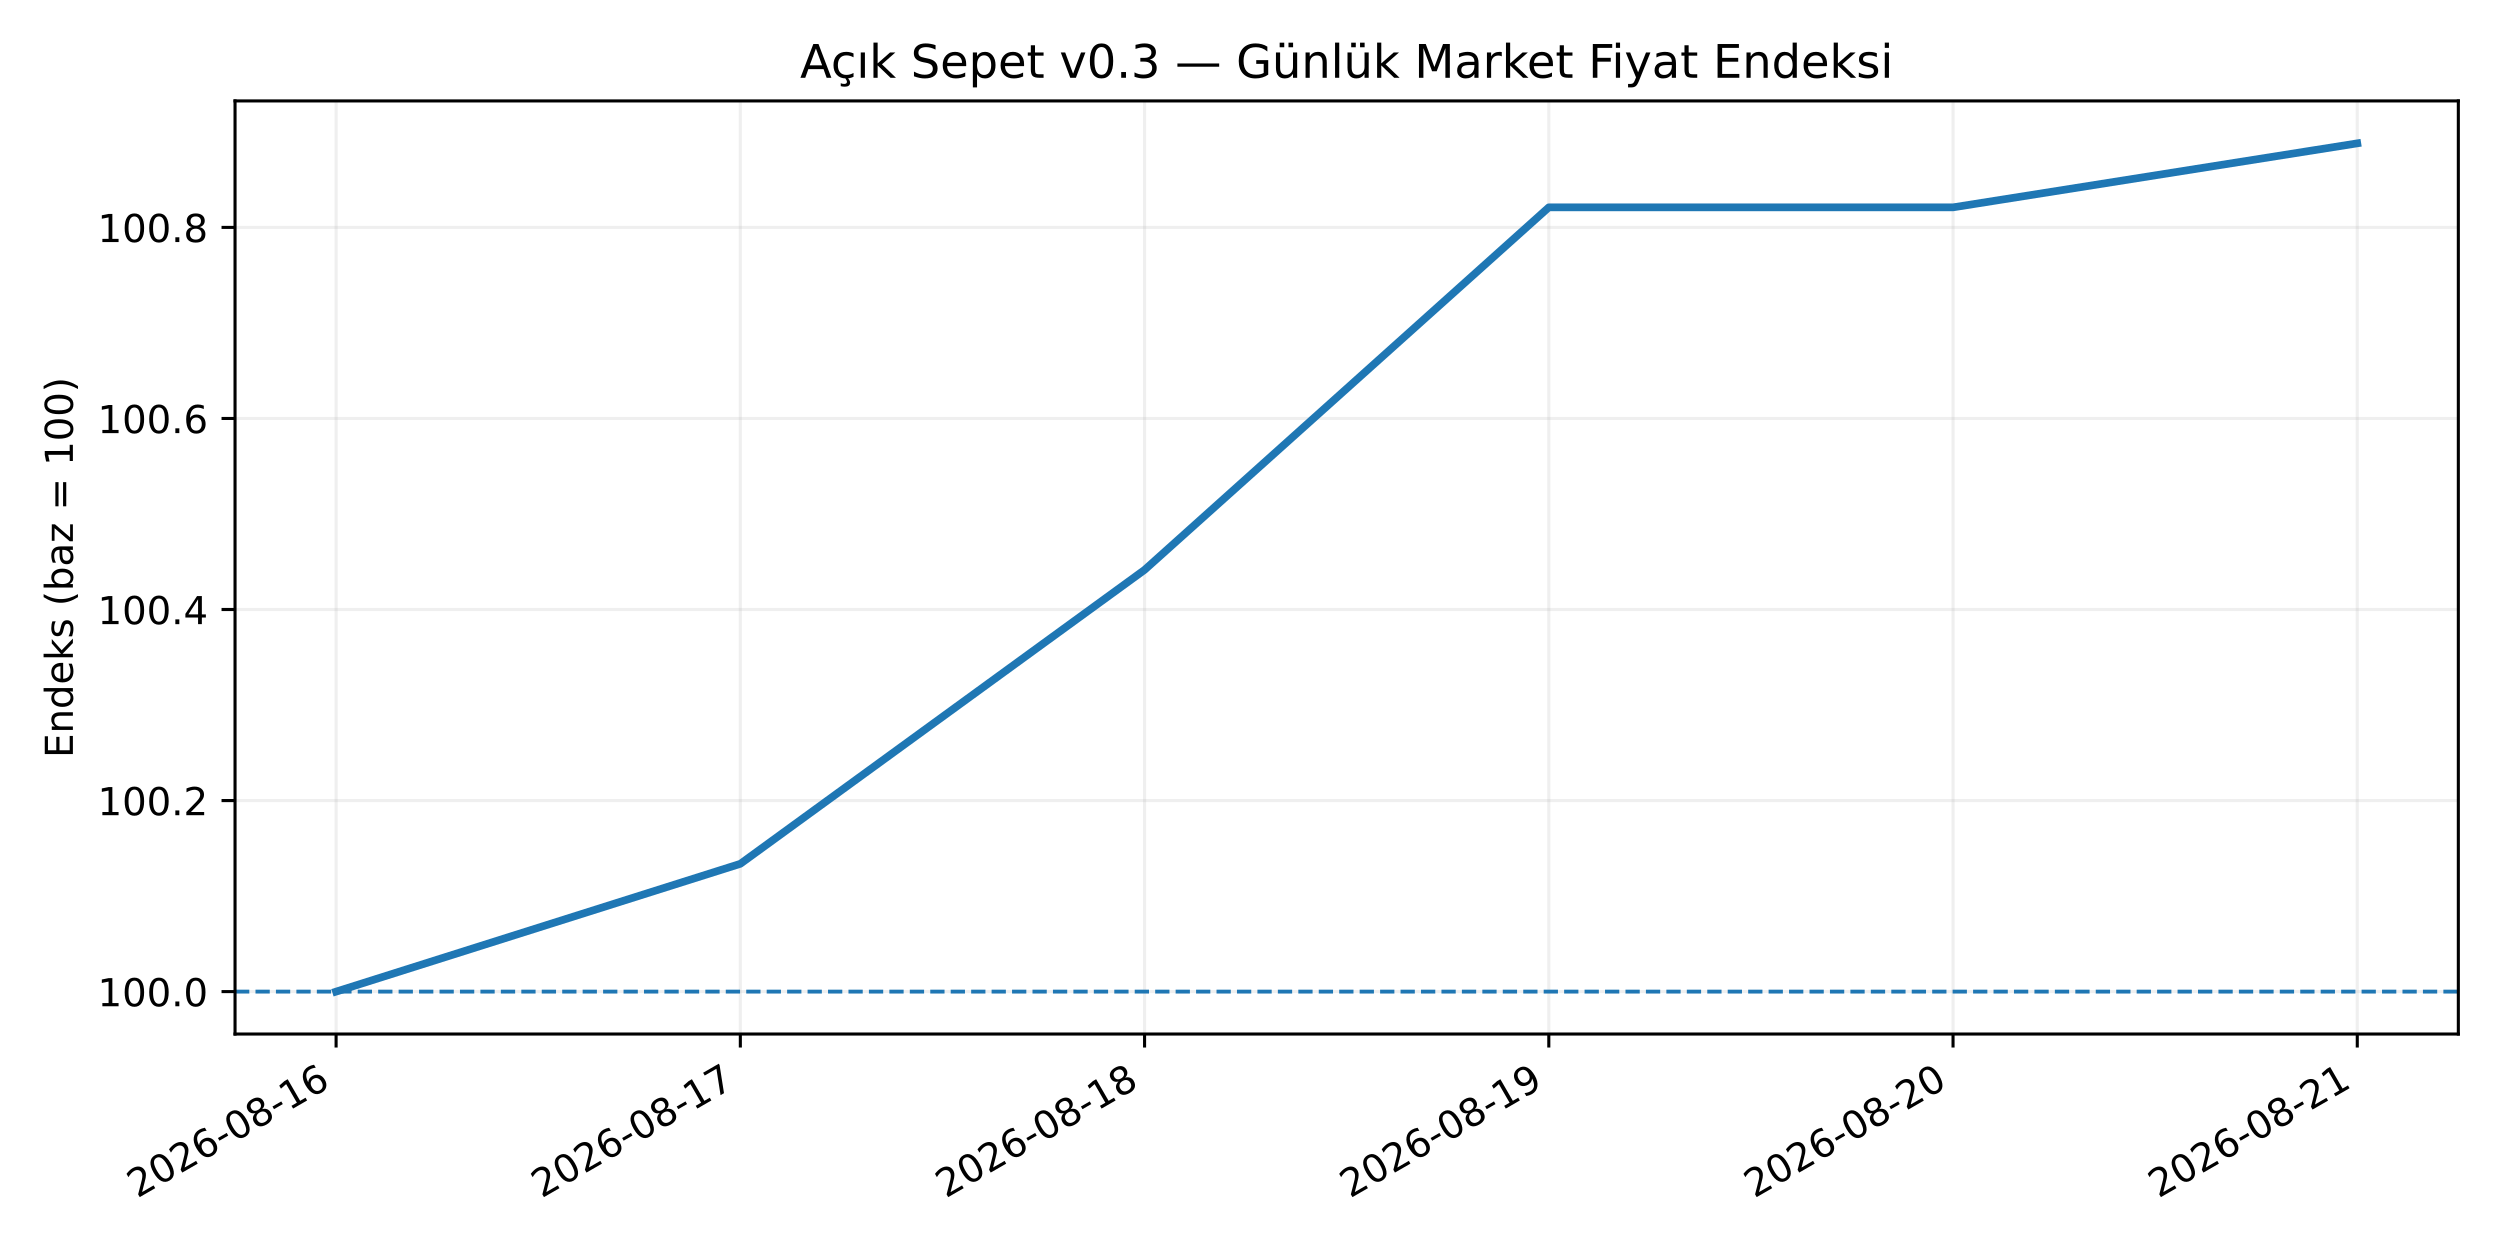
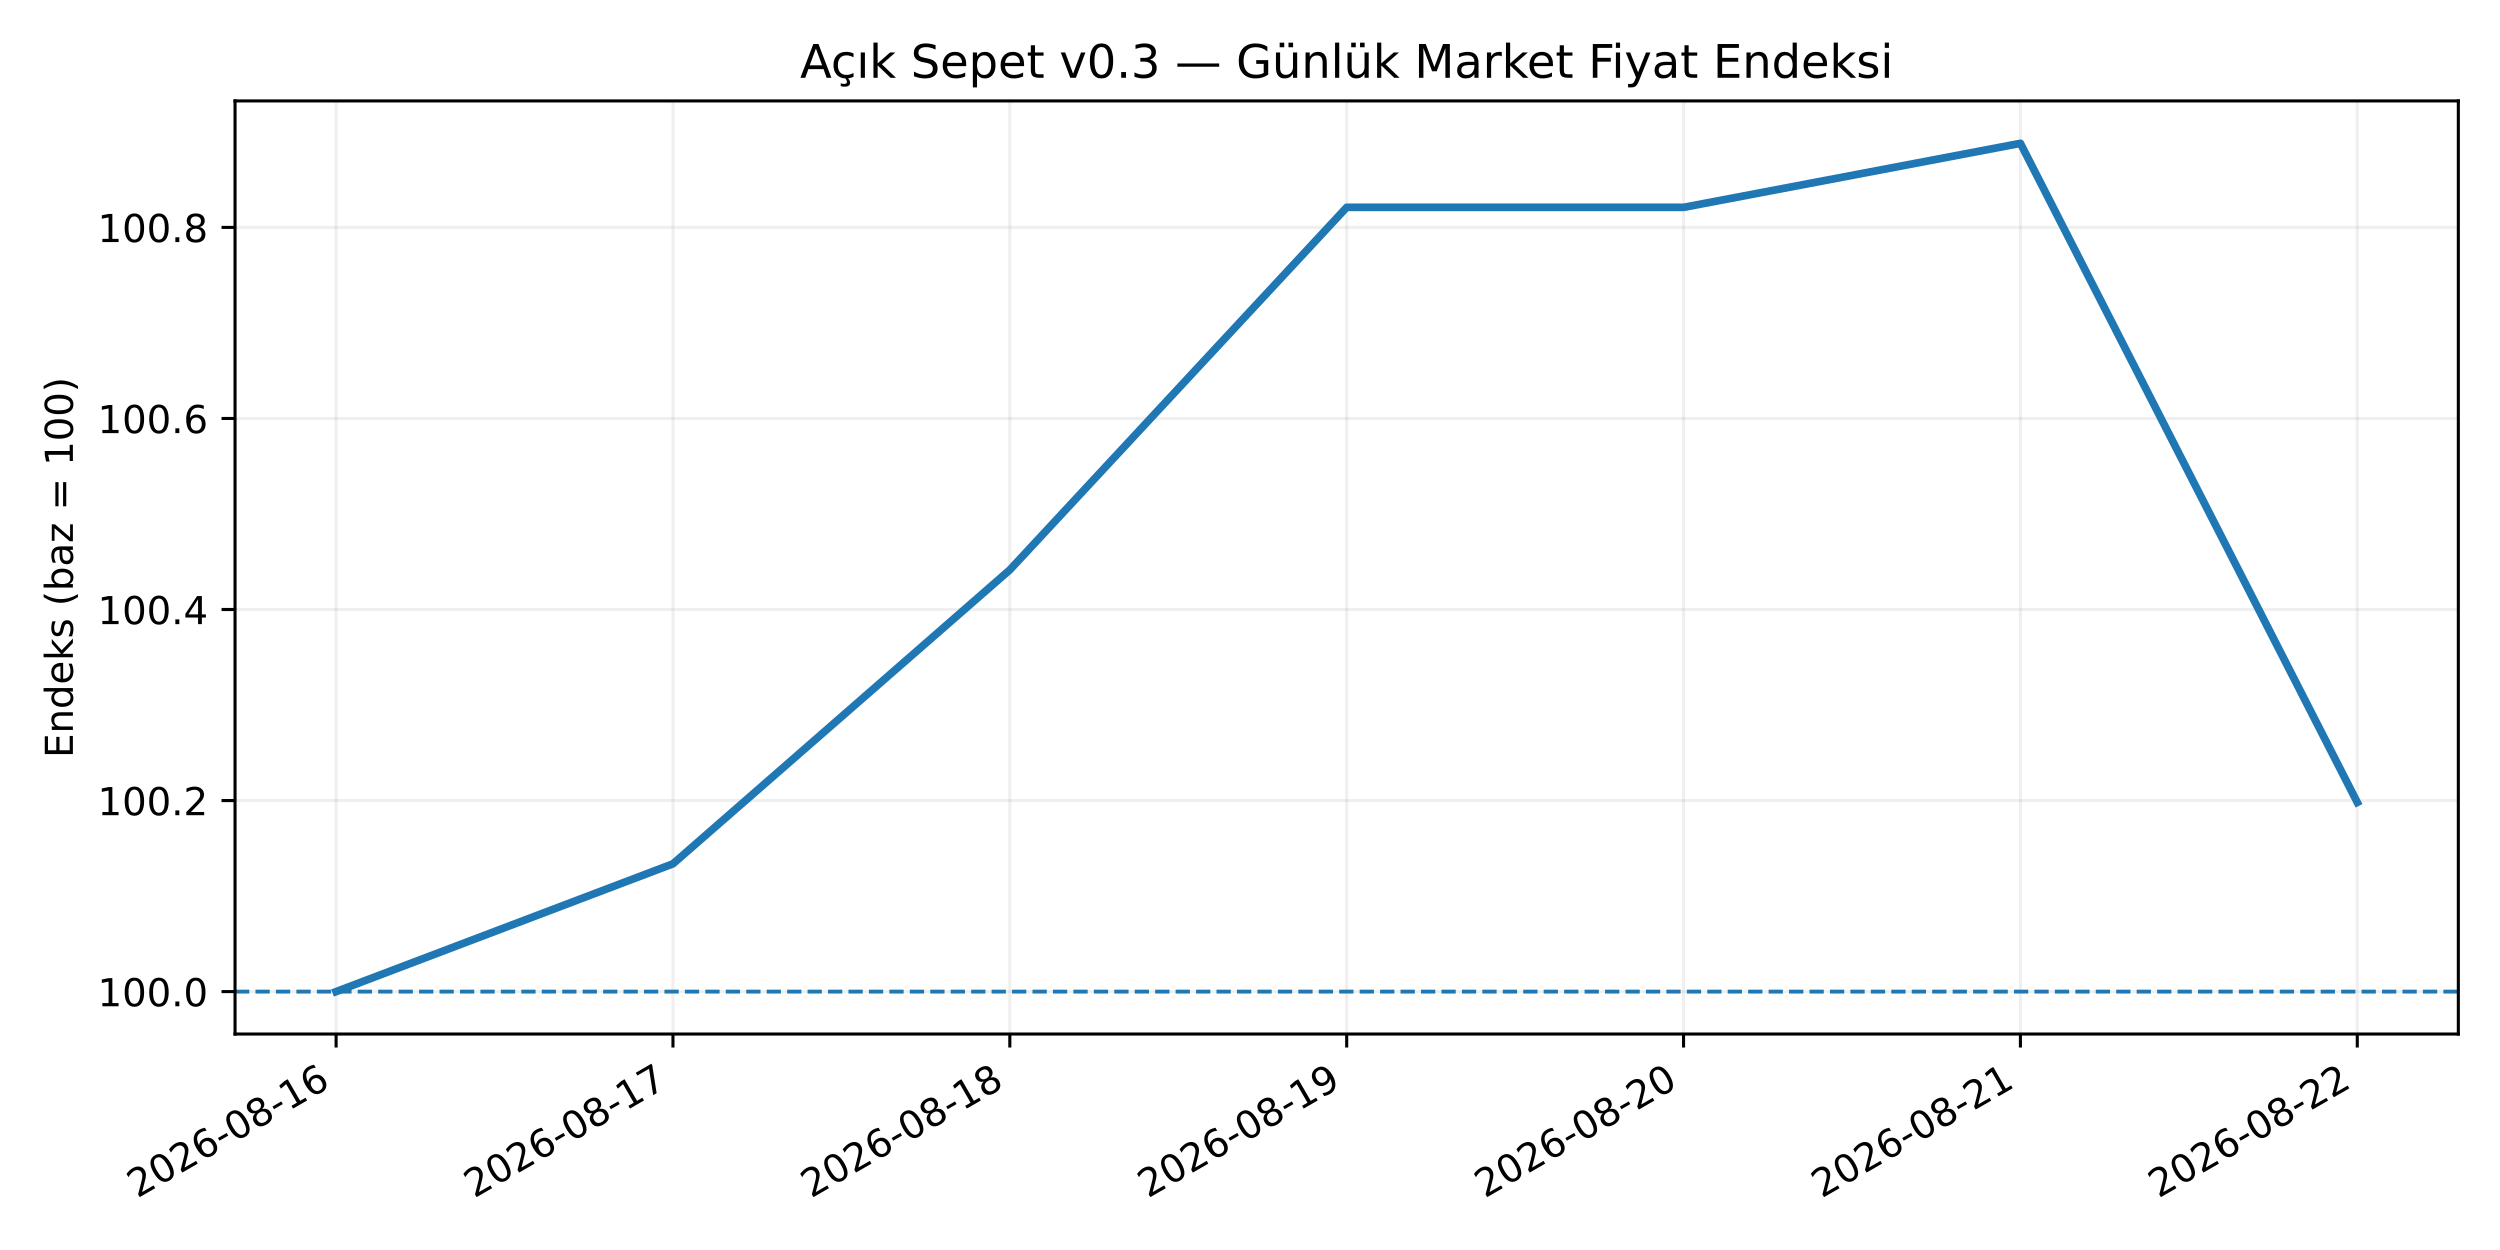
<svg xmlns="http://www.w3.org/2000/svg" xmlns:xlink="http://www.w3.org/1999/xlink" width="648pt" height="324pt" viewBox="0 0 648 324" version="1.1">
  <defs>
    <style type="text/css">*{stroke-linejoin: round; stroke-linecap: butt}</style>
  </defs>
  <g id="figure_1">
    <g id="patch_1">
      <path d="M 0 324  L 648 324  L 648 0  L 0 0  z " style="fill: #ffffff" />
    </g>
    <g id="axes_1">
      <g id="patch_2">
        <path d="M 60.922 268.02  L 637.2 268.02  L 637.2 26.16  L 60.922 26.16  z " style="fill: #ffffff" />
      </g>
      <g id="matplotlib.axis_1">
        <g id="xtick_1">
          <g id="line2d_1">
-             <path d="M 87.117 268.02  L 87.117 26.16  " clip-path="url(#pf3f2238028)" style="fill: none; stroke: #b0b0b0; stroke-opacity: 0.2; stroke-width: 0.8; stroke-linecap: square" />
+             <path d="M 87.117 268.02  L 87.117 26.16  " clip-path="url(#p27041c986e)" style="fill: none; stroke: #b0b0b0; stroke-opacity: 0.2; stroke-width: 0.8; stroke-linecap: square" />
          </g>
          <g id="line2d_2">
            <defs>
-               <path id="m3be835bfdc" d="M 0 0  L 0 3.5  " style="stroke: #000000; stroke-width: 0.8" />
+               <path id="mf2f9d50c6a" d="M 0 0  L 0 3.5  " style="stroke: #000000; stroke-width: 0.8" />
            </defs>
            <g>
-               <use xlink:href="#m3be835bfdc" x="87.117" y="268.02" style="stroke: #000000; stroke-width: 0.8" />
+               <use xlink:href="#mf2f9d50c6a" x="87.117" y="268.02" style="stroke: #000000; stroke-width: 0.8" />
            </g>
          </g>
          <g id="text_1">
            <g transform="translate(35.586 310.6573) rotate(-30) scale(0.1 -0.1)">
              <defs>
                <path id="DejaVuSans-15" d="M 1228 531  L 3431 531  L 3431 0  L 469 0  L 469 531  Q 828 903 1448 1529  Q 2069 2156 2228 2338  Q 2531 2678 2651 2914  Q 2772 3150 2772 3378  Q 2772 3750 2511 3984  Q 2250 4219 1831 4219  Q 1534 4219 1204 4116  Q 875 4013 500 3803  L 500 4441  Q 881 4594 1212 4672  Q 1544 4750 1819 4750  Q 2544 4750 2975 4387  Q 3406 4025 3406 3419  Q 3406 3131 3298 2873  Q 3191 2616 2906 2266  Q 2828 2175 2409 1742  Q 1991 1309 1228 531  z " transform="scale(0.015625)" />
                <path id="DejaVuSans-13" d="M 2034 4250  Q 1547 4250 1301 3770  Q 1056 3291 1056 2328  Q 1056 1369 1301 889  Q 1547 409 2034 409  Q 2525 409 2770 889  Q 3016 1369 3016 2328  Q 3016 3291 2770 3770  Q 2525 4250 2034 4250  z M 2034 4750  Q 2819 4750 3233 4129  Q 3647 3509 3647 2328  Q 3647 1150 3233 529  Q 2819 -91 2034 -91  Q 1250 -91 836 529  Q 422 1150 422 2328  Q 422 3509 836 4129  Q 1250 4750 2034 4750  z " transform="scale(0.015625)" />
                <path id="DejaVuSans-19" d="M 2113 2584  Q 1688 2584 1439 2293  Q 1191 2003 1191 1497  Q 1191 994 1439 701  Q 1688 409 2113 409  Q 2538 409 2786 701  Q 3034 994 3034 1497  Q 3034 2003 2786 2293  Q 2538 2584 2113 2584  z M 3366 4563  L 3366 3988  Q 3128 4100 2886 4159  Q 2644 4219 2406 4219  Q 1781 4219 1451 3797  Q 1122 3375 1075 2522  Q 1259 2794 1537 2939  Q 1816 3084 2150 3084  Q 2853 3084 3261 2657  Q 3669 2231 3669 1497  Q 3669 778 3244 343  Q 2819 -91 2113 -91  Q 1303 -91 875 529  Q 447 1150 447 2328  Q 447 3434 972 4092  Q 1497 4750 2381 4750  Q 2619 4750 2861 4703  Q 3103 4656 3366 4563  z " transform="scale(0.015625)" />
                <path id="DejaVuSans-10" d="M 313 2009  L 1997 2009  L 1997 1497  L 313 1497  L 313 2009  z " transform="scale(0.015625)" />
                <path id="DejaVuSans-1b" d="M 2034 2216  Q 1584 2216 1326 1975  Q 1069 1734 1069 1313  Q 1069 891 1326 650  Q 1584 409 2034 409  Q 2484 409 2743 651  Q 3003 894 3003 1313  Q 3003 1734 2745 1975  Q 2488 2216 2034 2216  z M 1403 2484  Q 997 2584 770 2862  Q 544 3141 544 3541  Q 544 4100 942 4425  Q 1341 4750 2034 4750  Q 2731 4750 3128 4425  Q 3525 4100 3525 3541  Q 3525 3141 3298 2862  Q 3072 2584 2669 2484  Q 3125 2378 3379 2068  Q 3634 1759 3634 1313  Q 3634 634 3220 271  Q 2806 -91 2034 -91  Q 1263 -91 848 271  Q 434 634 434 1313  Q 434 1759 690 2068  Q 947 2378 1403 2484  z M 1172 3481  Q 1172 3119 1398 2916  Q 1625 2713 2034 2713  Q 2441 2713 2670 2916  Q 2900 3119 2900 3481  Q 2900 3844 2670 4047  Q 2441 4250 2034 4250  Q 1625 4250 1398 4047  Q 1172 3844 1172 3481  z " transform="scale(0.015625)" />
                <path id="DejaVuSans-14" d="M 794 531  L 1825 531  L 1825 4091  L 703 3866  L 703 4441  L 1819 4666  L 2450 4666  L 2450 531  L 3481 531  L 3481 0  L 794 0  L 794 531  z " transform="scale(0.015625)" />
              </defs>
              <use xlink:href="#DejaVuSans-15" />
              <use xlink:href="#DejaVuSans-13" transform="translate(63.625 0)" />
              <use xlink:href="#DejaVuSans-15" transform="translate(127.25 0)" />
              <use xlink:href="#DejaVuSans-19" transform="translate(190.875 0)" />
              <use xlink:href="#DejaVuSans-10" transform="translate(254.5 0)" />
              <use xlink:href="#DejaVuSans-13" transform="translate(290.5781 0)" />
              <use xlink:href="#DejaVuSans-1b" transform="translate(354.2031 0)" />
              <use xlink:href="#DejaVuSans-10" transform="translate(417.8281 0)" />
              <use xlink:href="#DejaVuSans-14" transform="translate(453.9062 0)" />
              <use xlink:href="#DejaVuSans-19" transform="translate(517.5312 0)" />
            </g>
          </g>
        </g>
        <g id="xtick_2">
          <g id="line2d_3">
-             <path d="M 191.895 268.02  L 191.895 26.16  " clip-path="url(#pf3f2238028)" style="fill: none; stroke: #b0b0b0; stroke-opacity: 0.2; stroke-width: 0.8; stroke-linecap: square" />
+             <path d="M 174.432 268.02  L 174.432 26.16  " clip-path="url(#p27041c986e)" style="fill: none; stroke: #b0b0b0; stroke-opacity: 0.2; stroke-width: 0.8; stroke-linecap: square" />
          </g>
          <g id="line2d_4">
            <g>
-               <use xlink:href="#m3be835bfdc" x="191.895" y="268.02" style="stroke: #000000; stroke-width: 0.8" />
+               <use xlink:href="#mf2f9d50c6a" x="174.432" y="268.02" style="stroke: #000000; stroke-width: 0.8" />
            </g>
          </g>
          <g id="text_2">
-             <g transform="translate(140.3638 310.6573) rotate(-30) scale(0.1 -0.1)">
+             <g transform="translate(122.9008 310.6573) rotate(-30) scale(0.1 -0.1)">
              <defs>
                <path id="DejaVuSans-1a" d="M 525 4666  L 3525 4666  L 3525 4397  L 1831 0  L 1172 0  L 2766 4134  L 525 4134  L 525 4666  z " transform="scale(0.015625)" />
              </defs>
              <use xlink:href="#DejaVuSans-15" />
              <use xlink:href="#DejaVuSans-13" transform="translate(63.625 0)" />
              <use xlink:href="#DejaVuSans-15" transform="translate(127.25 0)" />
              <use xlink:href="#DejaVuSans-19" transform="translate(190.875 0)" />
              <use xlink:href="#DejaVuSans-10" transform="translate(254.5 0)" />
              <use xlink:href="#DejaVuSans-13" transform="translate(290.5781 0)" />
              <use xlink:href="#DejaVuSans-1b" transform="translate(354.2031 0)" />
              <use xlink:href="#DejaVuSans-10" transform="translate(417.8281 0)" />
              <use xlink:href="#DejaVuSans-14" transform="translate(453.9062 0)" />
              <use xlink:href="#DejaVuSans-1a" transform="translate(517.5312 0)" />
            </g>
          </g>
        </g>
        <g id="xtick_3">
          <g id="line2d_5">
-             <path d="M 296.672 268.02  L 296.672 26.16  " clip-path="url(#pf3f2238028)" style="fill: none; stroke: #b0b0b0; stroke-opacity: 0.2; stroke-width: 0.8; stroke-linecap: square" />
+             <path d="M 261.746 268.02  L 261.746 26.16  " clip-path="url(#p27041c986e)" style="fill: none; stroke: #b0b0b0; stroke-opacity: 0.2; stroke-width: 0.8; stroke-linecap: square" />
          </g>
          <g id="line2d_6">
            <g>
-               <use xlink:href="#m3be835bfdc" x="296.672" y="268.02" style="stroke: #000000; stroke-width: 0.8" />
+               <use xlink:href="#mf2f9d50c6a" x="261.746" y="268.02" style="stroke: #000000; stroke-width: 0.8" />
            </g>
          </g>
          <g id="text_3">
-             <g transform="translate(245.1415 310.6573) rotate(-30) scale(0.1 -0.1)">
+             <g transform="translate(210.2156 310.6573) rotate(-30) scale(0.1 -0.1)">
              <use xlink:href="#DejaVuSans-15" />
              <use xlink:href="#DejaVuSans-13" transform="translate(63.625 0)" />
              <use xlink:href="#DejaVuSans-15" transform="translate(127.25 0)" />
              <use xlink:href="#DejaVuSans-19" transform="translate(190.875 0)" />
              <use xlink:href="#DejaVuSans-10" transform="translate(254.5 0)" />
              <use xlink:href="#DejaVuSans-13" transform="translate(290.5781 0)" />
              <use xlink:href="#DejaVuSans-1b" transform="translate(354.2031 0)" />
              <use xlink:href="#DejaVuSans-10" transform="translate(417.8281 0)" />
              <use xlink:href="#DejaVuSans-14" transform="translate(453.9062 0)" />
              <use xlink:href="#DejaVuSans-1b" transform="translate(517.5312 0)" />
            </g>
          </g>
        </g>
        <g id="xtick_4">
          <g id="line2d_7">
-             <path d="M 401.45 268.02  L 401.45 26.16  " clip-path="url(#pf3f2238028)" style="fill: none; stroke: #b0b0b0; stroke-opacity: 0.2; stroke-width: 0.8; stroke-linecap: square" />
+             <path d="M 349.061 268.02  L 349.061 26.16  " clip-path="url(#p27041c986e)" style="fill: none; stroke: #b0b0b0; stroke-opacity: 0.2; stroke-width: 0.8; stroke-linecap: square" />
          </g>
          <g id="line2d_8">
            <g>
-               <use xlink:href="#m3be835bfdc" x="401.45" y="268.02" style="stroke: #000000; stroke-width: 0.8" />
+               <use xlink:href="#mf2f9d50c6a" x="349.061" y="268.02" style="stroke: #000000; stroke-width: 0.8" />
            </g>
          </g>
          <g id="text_4">
-             <g transform="translate(349.9193 310.6573) rotate(-30) scale(0.1 -0.1)">
+             <g transform="translate(297.5304 310.6573) rotate(-30) scale(0.1 -0.1)">
              <defs>
                <path id="DejaVuSans-1c" d="M 703 97  L 703 672  Q 941 559 1184 500  Q 1428 441 1663 441  Q 2288 441 2617 861  Q 2947 1281 2994 2138  Q 2813 1869 2534 1725  Q 2256 1581 1919 1581  Q 1219 1581 811 2004  Q 403 2428 403 3163  Q 403 3881 828 4315  Q 1253 4750 1959 4750  Q 2769 4750 3195 4129  Q 3622 3509 3622 2328  Q 3622 1225 3098 567  Q 2575 -91 1691 -91  Q 1453 -91 1209 -44  Q 966 3 703 97  z M 1959 2075  Q 2384 2075 2632 2365  Q 2881 2656 2881 3163  Q 2881 3666 2632 3958  Q 2384 4250 1959 4250  Q 1534 4250 1286 3958  Q 1038 3666 1038 3163  Q 1038 2656 1286 2365  Q 1534 2075 1959 2075  z " transform="scale(0.015625)" />
              </defs>
              <use xlink:href="#DejaVuSans-15" />
              <use xlink:href="#DejaVuSans-13" transform="translate(63.625 0)" />
              <use xlink:href="#DejaVuSans-15" transform="translate(127.25 0)" />
              <use xlink:href="#DejaVuSans-19" transform="translate(190.875 0)" />
              <use xlink:href="#DejaVuSans-10" transform="translate(254.5 0)" />
              <use xlink:href="#DejaVuSans-13" transform="translate(290.5781 0)" />
              <use xlink:href="#DejaVuSans-1b" transform="translate(354.2031 0)" />
              <use xlink:href="#DejaVuSans-10" transform="translate(417.8281 0)" />
              <use xlink:href="#DejaVuSans-14" transform="translate(453.9062 0)" />
              <use xlink:href="#DejaVuSans-1c" transform="translate(517.5312 0)" />
            </g>
          </g>
        </g>
        <g id="xtick_5">
          <g id="line2d_9">
-             <path d="M 506.228 268.02  L 506.228 26.16  " clip-path="url(#pf3f2238028)" style="fill: none; stroke: #b0b0b0; stroke-opacity: 0.2; stroke-width: 0.8; stroke-linecap: square" />
+             <path d="M 436.376 268.02  L 436.376 26.16  " clip-path="url(#p27041c986e)" style="fill: none; stroke: #b0b0b0; stroke-opacity: 0.2; stroke-width: 0.8; stroke-linecap: square" />
          </g>
          <g id="line2d_10">
            <g>
-               <use xlink:href="#m3be835bfdc" x="506.228" y="268.02" style="stroke: #000000; stroke-width: 0.8" />
+               <use xlink:href="#mf2f9d50c6a" x="436.376" y="268.02" style="stroke: #000000; stroke-width: 0.8" />
            </g>
          </g>
          <g id="text_5">
-             <g transform="translate(454.697 310.6573) rotate(-30) scale(0.1 -0.1)">
+             <g transform="translate(384.8452 310.6573) rotate(-30) scale(0.1 -0.1)">
              <use xlink:href="#DejaVuSans-15" />
              <use xlink:href="#DejaVuSans-13" transform="translate(63.625 0)" />
              <use xlink:href="#DejaVuSans-15" transform="translate(127.25 0)" />
              <use xlink:href="#DejaVuSans-19" transform="translate(190.875 0)" />
              <use xlink:href="#DejaVuSans-10" transform="translate(254.5 0)" />
              <use xlink:href="#DejaVuSans-13" transform="translate(290.5781 0)" />
              <use xlink:href="#DejaVuSans-1b" transform="translate(354.2031 0)" />
              <use xlink:href="#DejaVuSans-10" transform="translate(417.8281 0)" />
              <use xlink:href="#DejaVuSans-15" transform="translate(453.9062 0)" />
              <use xlink:href="#DejaVuSans-13" transform="translate(517.5312 0)" />
            </g>
          </g>
        </g>
        <g id="xtick_6">
          <g id="line2d_11">
-             <path d="M 611.006 268.02  L 611.006 26.16  " clip-path="url(#pf3f2238028)" style="fill: none; stroke: #b0b0b0; stroke-opacity: 0.2; stroke-width: 0.8; stroke-linecap: square" />
+             <path d="M 523.691 268.02  L 523.691 26.16  " clip-path="url(#p27041c986e)" style="fill: none; stroke: #b0b0b0; stroke-opacity: 0.2; stroke-width: 0.8; stroke-linecap: square" />
          </g>
          <g id="line2d_12">
            <g>
-               <use xlink:href="#m3be835bfdc" x="611.006" y="268.02" style="stroke: #000000; stroke-width: 0.8" />
+               <use xlink:href="#mf2f9d50c6a" x="523.691" y="268.02" style="stroke: #000000; stroke-width: 0.8" />
            </g>
          </g>
          <g id="text_6">
-             <g transform="translate(559.4748 310.6573) rotate(-30) scale(0.1 -0.1)">
+             <g transform="translate(472.16 310.6573) rotate(-30) scale(0.1 -0.1)">
              <use xlink:href="#DejaVuSans-15" />
              <use xlink:href="#DejaVuSans-13" transform="translate(63.625 0)" />
              <use xlink:href="#DejaVuSans-15" transform="translate(127.25 0)" />
              <use xlink:href="#DejaVuSans-19" transform="translate(190.875 0)" />
              <use xlink:href="#DejaVuSans-10" transform="translate(254.5 0)" />
              <use xlink:href="#DejaVuSans-13" transform="translate(290.5781 0)" />
              <use xlink:href="#DejaVuSans-1b" transform="translate(354.2031 0)" />
              <use xlink:href="#DejaVuSans-10" transform="translate(417.8281 0)" />
              <use xlink:href="#DejaVuSans-15" transform="translate(453.9062 0)" />
              <use xlink:href="#DejaVuSans-14" transform="translate(517.5312 0)" />
            </g>
          </g>
        </g>
+         <g id="xtick_7">
+           <g id="line2d_13">
+             <path d="M 611.006 268.02  L 611.006 26.16  " clip-path="url(#p27041c986e)" style="fill: none; stroke: #b0b0b0; stroke-opacity: 0.2; stroke-width: 0.8; stroke-linecap: square" />
+           </g>
+           <g id="line2d_14">
+             <g>
+               <use xlink:href="#mf2f9d50c6a" x="611.006" y="268.02" style="stroke: #000000; stroke-width: 0.8" />
+             </g>
+           </g>
+           <g id="text_7">
+             <g transform="translate(559.4748 310.6573) rotate(-30) scale(0.1 -0.1)">
+               <use xlink:href="#DejaVuSans-15" />
+               <use xlink:href="#DejaVuSans-13" transform="translate(63.625 0)" />
+               <use xlink:href="#DejaVuSans-15" transform="translate(127.25 0)" />
+               <use xlink:href="#DejaVuSans-19" transform="translate(190.875 0)" />
+               <use xlink:href="#DejaVuSans-10" transform="translate(254.5 0)" />
+               <use xlink:href="#DejaVuSans-13" transform="translate(290.5781 0)" />
+               <use xlink:href="#DejaVuSans-1b" transform="translate(354.2031 0)" />
+               <use xlink:href="#DejaVuSans-10" transform="translate(417.8281 0)" />
+               <use xlink:href="#DejaVuSans-15" transform="translate(453.9062 0)" />
+               <use xlink:href="#DejaVuSans-15" transform="translate(517.5312 0)" />
+             </g>
+           </g>
+         </g>
      </g>
      <g id="matplotlib.axis_2">
        <g id="ytick_1">
-           <g id="line2d_13">
-             <path d="M 60.922 257.026  L 637.2 257.026  " clip-path="url(#pf3f2238028)" style="fill: none; stroke: #b0b0b0; stroke-opacity: 0.2; stroke-width: 0.8; stroke-linecap: square" />
-           </g>
-           <g id="line2d_14">
+           <g id="line2d_15">
+             <path d="M 60.922 257.026  L 637.2 257.026  " clip-path="url(#p27041c986e)" style="fill: none; stroke: #b0b0b0; stroke-opacity: 0.2; stroke-width: 0.8; stroke-linecap: square" />
+           </g>
+           <g id="line2d_16">
            <defs>
-               <path id="maec167bd7a" d="M 0 0  L -3.5 0  " style="stroke: #000000; stroke-width: 0.8" />
+               <path id="m101a3e40fe" d="M 0 0  L -3.5 0  " style="stroke: #000000; stroke-width: 0.8" />
            </defs>
            <g>
-               <use xlink:href="#maec167bd7a" x="60.922" y="257.026" style="stroke: #000000; stroke-width: 0.8" />
-             </g>
-           </g>
-           <g id="text_7">
+               <use xlink:href="#m101a3e40fe" x="60.922" y="257.026" style="stroke: #000000; stroke-width: 0.8" />
+             </g>
+           </g>
+           <g id="text_8">
            <g transform="translate(25.29422 260.8249) scale(0.1 -0.1)">
              <defs>
                <path id="DejaVuSans-11" d="M 684 794  L 1344 794  L 1344 0  L 684 0  L 684 794  z " transform="scale(0.015625)" />
              </defs>
              <use xlink:href="#DejaVuSans-14" />
              <use xlink:href="#DejaVuSans-13" transform="translate(63.625 0)" />
              <use xlink:href="#DejaVuSans-13" transform="translate(127.25 0)" />
              <use xlink:href="#DejaVuSans-11" transform="translate(190.875 0)" />
              <use xlink:href="#DejaVuSans-13" transform="translate(222.6562 0)" />
            </g>
          </g>
        </g>
        <g id="ytick_2">
-           <g id="line2d_15">
-             <path d="M 60.922 207.505  L 637.2 207.505  " clip-path="url(#pf3f2238028)" style="fill: none; stroke: #b0b0b0; stroke-opacity: 0.2; stroke-width: 0.8; stroke-linecap: square" />
-           </g>
-           <g id="line2d_16">
-             <g>
-               <use xlink:href="#maec167bd7a" x="60.922" y="207.505" style="stroke: #000000; stroke-width: 0.8" />
-             </g>
-           </g>
-           <g id="text_8">
+           <g id="line2d_17">
+             <path d="M 60.922 207.505  L 637.2 207.505  " clip-path="url(#p27041c986e)" style="fill: none; stroke: #b0b0b0; stroke-opacity: 0.2; stroke-width: 0.8; stroke-linecap: square" />
+           </g>
+           <g id="line2d_18">
+             <g>
+               <use xlink:href="#m101a3e40fe" x="60.922" y="207.505" style="stroke: #000000; stroke-width: 0.8" />
+             </g>
+           </g>
+           <g id="text_9">
            <g transform="translate(25.29422 211.3041) scale(0.1 -0.1)">
              <use xlink:href="#DejaVuSans-14" />
              <use xlink:href="#DejaVuSans-13" transform="translate(63.625 0)" />
              <use xlink:href="#DejaVuSans-13" transform="translate(127.25 0)" />
              <use xlink:href="#DejaVuSans-11" transform="translate(190.875 0)" />
              <use xlink:href="#DejaVuSans-15" transform="translate(222.6562 0)" />
            </g>
          </g>
        </g>
        <g id="ytick_3">
-           <g id="line2d_17">
-             <path d="M 60.922 157.984  L 637.2 157.984  " clip-path="url(#pf3f2238028)" style="fill: none; stroke: #b0b0b0; stroke-opacity: 0.2; stroke-width: 0.8; stroke-linecap: square" />
-           </g>
-           <g id="line2d_18">
-             <g>
-               <use xlink:href="#maec167bd7a" x="60.922" y="157.984" style="stroke: #000000; stroke-width: 0.8" />
-             </g>
-           </g>
-           <g id="text_9">
+           <g id="line2d_19">
+             <path d="M 60.922 157.984  L 637.2 157.984  " clip-path="url(#p27041c986e)" style="fill: none; stroke: #b0b0b0; stroke-opacity: 0.2; stroke-width: 0.8; stroke-linecap: square" />
+           </g>
+           <g id="line2d_20">
+             <g>
+               <use xlink:href="#m101a3e40fe" x="60.922" y="157.984" style="stroke: #000000; stroke-width: 0.8" />
+             </g>
+           </g>
+           <g id="text_10">
            <g transform="translate(25.29422 161.7833) scale(0.1 -0.1)">
              <defs>
                <path id="DejaVuSans-17" d="M 2419 4116  L 825 1625  L 2419 1625  L 2419 4116  z M 2253 4666  L 3047 4666  L 3047 1625  L 3713 1625  L 3713 1100  L 3047 1100  L 3047 0  L 2419 0  L 2419 1100  L 313 1100  L 313 1709  L 2253 4666  z " transform="scale(0.015625)" />
              </defs>
              <use xlink:href="#DejaVuSans-14" />
              <use xlink:href="#DejaVuSans-13" transform="translate(63.625 0)" />
              <use xlink:href="#DejaVuSans-13" transform="translate(127.25 0)" />
              <use xlink:href="#DejaVuSans-11" transform="translate(190.875 0)" />
              <use xlink:href="#DejaVuSans-17" transform="translate(222.6562 0)" />
            </g>
          </g>
        </g>
        <g id="ytick_4">
-           <g id="line2d_19">
-             <path d="M 60.922 108.464  L 637.2 108.464  " clip-path="url(#pf3f2238028)" style="fill: none; stroke: #b0b0b0; stroke-opacity: 0.2; stroke-width: 0.8; stroke-linecap: square" />
-           </g>
-           <g id="line2d_20">
-             <g>
-               <use xlink:href="#maec167bd7a" x="60.922" y="108.464" style="stroke: #000000; stroke-width: 0.8" />
-             </g>
-           </g>
-           <g id="text_10">
+           <g id="line2d_21">
+             <path d="M 60.922 108.464  L 637.2 108.464  " clip-path="url(#p27041c986e)" style="fill: none; stroke: #b0b0b0; stroke-opacity: 0.2; stroke-width: 0.8; stroke-linecap: square" />
+           </g>
+           <g id="line2d_22">
+             <g>
+               <use xlink:href="#m101a3e40fe" x="60.922" y="108.464" style="stroke: #000000; stroke-width: 0.8" />
+             </g>
+           </g>
+           <g id="text_11">
            <g transform="translate(25.29422 112.2625) scale(0.1 -0.1)">
              <use xlink:href="#DejaVuSans-14" />
              <use xlink:href="#DejaVuSans-13" transform="translate(63.625 0)" />
              <use xlink:href="#DejaVuSans-13" transform="translate(127.25 0)" />
              <use xlink:href="#DejaVuSans-11" transform="translate(190.875 0)" />
              <use xlink:href="#DejaVuSans-19" transform="translate(222.6562 0)" />
            </g>
          </g>
        </g>
        <g id="ytick_5">
-           <g id="line2d_21">
-             <path d="M 60.922 58.943  L 637.2 58.943  " clip-path="url(#pf3f2238028)" style="fill: none; stroke: #b0b0b0; stroke-opacity: 0.2; stroke-width: 0.8; stroke-linecap: square" />
-           </g>
-           <g id="line2d_22">
-             <g>
-               <use xlink:href="#maec167bd7a" x="60.922" y="58.943" style="stroke: #000000; stroke-width: 0.8" />
-             </g>
-           </g>
-           <g id="text_11">
+           <g id="line2d_23">
+             <path d="M 60.922 58.943  L 637.2 58.943  " clip-path="url(#p27041c986e)" style="fill: none; stroke: #b0b0b0; stroke-opacity: 0.2; stroke-width: 0.8; stroke-linecap: square" />
+           </g>
+           <g id="line2d_24">
+             <g>
+               <use xlink:href="#m101a3e40fe" x="60.922" y="58.943" style="stroke: #000000; stroke-width: 0.8" />
+             </g>
+           </g>
+           <g id="text_12">
            <g transform="translate(25.29422 62.74162) scale(0.1 -0.1)">
              <use xlink:href="#DejaVuSans-14" />
              <use xlink:href="#DejaVuSans-13" transform="translate(63.625 0)" />
              <use xlink:href="#DejaVuSans-13" transform="translate(127.25 0)" />
              <use xlink:href="#DejaVuSans-11" transform="translate(190.875 0)" />
              <use xlink:href="#DejaVuSans-1b" transform="translate(222.6562 0)" />
            </g>
          </g>
        </g>
-         <g id="text_12">
+         <g id="text_13">
          <g transform="translate(18.89187 196.4336) rotate(-90) scale(0.1 -0.1)">
            <defs>
              <path id="DejaVuSans-28" d="M 628 4666  L 3578 4666  L 3578 4134  L 1259 4134  L 1259 2753  L 3481 2753  L 3481 2222  L 1259 2222  L 1259 531  L 3634 531  L 3634 0  L 628 0  L 628 4666  z " transform="scale(0.015625)" />
              <path id="DejaVuSans-51" d="M 3513 2113  L 3513 0  L 2938 0  L 2938 2094  Q 2938 2591 2744 2837  Q 2550 3084 2163 3084  Q 1697 3084 1428 2787  Q 1159 2491 1159 1978  L 1159 0  L 581 0  L 581 3500  L 1159 3500  L 1159 2956  Q 1366 3272 1645 3428  Q 1925 3584 2291 3584  Q 2894 3584 3203 3211  Q 3513 2838 3513 2113  z " transform="scale(0.015625)" />
              <path id="DejaVuSans-47" d="M 2906 2969  L 2906 4863  L 3481 4863  L 3481 0  L 2906 0  L 2906 525  Q 2725 213 2448 61  Q 2172 -91 1784 -91  Q 1150 -91 751 415  Q 353 922 353 1747  Q 353 2572 751 3078  Q 1150 3584 1784 3584  Q 2172 3584 2448 3432  Q 2725 3281 2906 2969  z M 947 1747  Q 947 1113 1208 752  Q 1469 391 1925 391  Q 2381 391 2643 752  Q 2906 1113 2906 1747  Q 2906 2381 2643 2742  Q 2381 3103 1925 3103  Q 1469 3103 1208 2742  Q 947 2381 947 1747  z " transform="scale(0.015625)" />
              <path id="DejaVuSans-48" d="M 3597 1894  L 3597 1613  L 953 1613  Q 991 1019 1311 708  Q 1631 397 2203 397  Q 2534 397 2845 478  Q 3156 559 3463 722  L 3463 178  Q 3153 47 2828 -22  Q 2503 -91 2169 -91  Q 1331 -91 842 396  Q 353 884 353 1716  Q 353 2575 817 3079  Q 1281 3584 2069 3584  Q 2775 3584 3186 3129  Q 3597 2675 3597 1894  z M 3022 2063  Q 3016 2534 2758 2815  Q 2500 3097 2075 3097  Q 1594 3097 1305 2825  Q 1016 2553 972 2059  L 3022 2063  z " transform="scale(0.015625)" />
              <path id="DejaVuSans-4e" d="M 581 4863  L 1159 4863  L 1159 1991  L 2875 3500  L 3609 3500  L 1753 1863  L 3688 0  L 2938 0  L 1159 1709  L 1159 0  L 581 0  L 581 4863  z " transform="scale(0.015625)" />
              <path id="DejaVuSans-56" d="M 2834 3397  L 2834 2853  Q 2591 2978 2328 3040  Q 2066 3103 1784 3103  Q 1356 3103 1142 2972  Q 928 2841 928 2578  Q 928 2378 1081 2264  Q 1234 2150 1697 2047  L 1894 2003  Q 2506 1872 2764 1633  Q 3022 1394 3022 966  Q 3022 478 2636 193  Q 2250 -91 1575 -91  Q 1294 -91 989 -36  Q 684 19 347 128  L 347 722  Q 666 556 975 473  Q 1284 391 1588 391  Q 1994 391 2212 530  Q 2431 669 2431 922  Q 2431 1156 2273 1281  Q 2116 1406 1581 1522  L 1381 1569  Q 847 1681 609 1914  Q 372 2147 372 2553  Q 372 3047 722 3315  Q 1072 3584 1716 3584  Q 2034 3584 2315 3537  Q 2597 3491 2834 3397  z " transform="scale(0.015625)" />
              <path id="DejaVuSans-3" transform="scale(0.015625)" />
              <path id="DejaVuSans-b" d="M 1984 4856  Q 1566 4138 1362 3434  Q 1159 2731 1159 2009  Q 1159 1288 1364 580  Q 1569 -128 1984 -844  L 1484 -844  Q 1016 -109 783 600  Q 550 1309 550 2009  Q 550 2706 781 3412  Q 1013 4119 1484 4856  L 1984 4856  z " transform="scale(0.015625)" />
              <path id="DejaVuSans-45" d="M 3116 1747  Q 3116 2381 2855 2742  Q 2594 3103 2138 3103  Q 1681 3103 1420 2742  Q 1159 2381 1159 1747  Q 1159 1113 1420 752  Q 1681 391 2138 391  Q 2594 391 2855 752  Q 3116 1113 3116 1747  z M 1159 2969  Q 1341 3281 1617 3432  Q 1894 3584 2278 3584  Q 2916 3584 3314 3078  Q 3713 2572 3713 1747  Q 3713 922 3314 415  Q 2916 -91 2278 -91  Q 1894 -91 1617 61  Q 1341 213 1159 525  L 1159 0  L 581 0  L 581 4863  L 1159 4863  L 1159 2969  z " transform="scale(0.015625)" />
              <path id="DejaVuSans-44" d="M 2194 1759  Q 1497 1759 1228 1600  Q 959 1441 959 1056  Q 959 750 1161 570  Q 1363 391 1709 391  Q 2188 391 2477 730  Q 2766 1069 2766 1631  L 2766 1759  L 2194 1759  z M 3341 1997  L 3341 0  L 2766 0  L 2766 531  Q 2569 213 2275 61  Q 1981 -91 1556 -91  Q 1019 -91 701 211  Q 384 513 384 1019  Q 384 1609 779 1909  Q 1175 2209 1959 2209  L 2766 2209  L 2766 2266  Q 2766 2663 2505 2880  Q 2244 3097 1772 3097  Q 1472 3097 1187 3025  Q 903 2953 641 2809  L 641 3341  Q 956 3463 1253 3523  Q 1550 3584 1831 3584  Q 2591 3584 2966 3190  Q 3341 2797 3341 1997  z " transform="scale(0.015625)" />
              <path id="DejaVuSans-5d" d="M 353 3500  L 3084 3500  L 3084 2975  L 922 459  L 3084 459  L 3084 0  L 275 0  L 275 525  L 2438 3041  L 353 3041  L 353 3500  z " transform="scale(0.015625)" />
              <path id="DejaVuSans-20" d="M 678 2906  L 4684 2906  L 4684 2381  L 678 2381  L 678 2906  z M 678 1631  L 4684 1631  L 4684 1100  L 678 1100  L 678 1631  z " transform="scale(0.015625)" />
              <path id="DejaVuSans-c" d="M 513 4856  L 1013 4856  Q 1481 4119 1714 3412  Q 1947 2706 1947 2009  Q 1947 1309 1714 600  Q 1481 -109 1013 -844  L 513 -844  Q 928 -128 1133 580  Q 1338 1288 1338 2009  Q 1338 2731 1133 3434  Q 928 4138 513 4856  z " transform="scale(0.015625)" />
            </defs>
            <use xlink:href="#DejaVuSans-28" />
            <use xlink:href="#DejaVuSans-51" transform="translate(63.1875 0)" />
            <use xlink:href="#DejaVuSans-47" transform="translate(126.5625 0)" />
            <use xlink:href="#DejaVuSans-48" transform="translate(190.0469 0)" />
            <use xlink:href="#DejaVuSans-4e" transform="translate(251.5781 0)" />
            <use xlink:href="#DejaVuSans-56" transform="translate(309.4844 0)" />
            <use xlink:href="#DejaVuSans-3" transform="translate(361.5781 0)" />
            <use xlink:href="#DejaVuSans-b" transform="translate(393.3594 0)" />
            <use xlink:href="#DejaVuSans-45" transform="translate(432.375 0)" />
            <use xlink:href="#DejaVuSans-44" transform="translate(495.8594 0)" />
            <use xlink:href="#DejaVuSans-5d" transform="translate(557.1406 0)" />
            <use xlink:href="#DejaVuSans-3" transform="translate(609.625 0)" />
            <use xlink:href="#DejaVuSans-20" transform="translate(641.4062 0)" />
            <use xlink:href="#DejaVuSans-3" transform="translate(725.2031 0)" />
            <use xlink:href="#DejaVuSans-14" transform="translate(756.9844 0)" />
            <use xlink:href="#DejaVuSans-13" transform="translate(820.6094 0)" />
            <use xlink:href="#DejaVuSans-13" transform="translate(884.2344 0)" />
            <use xlink:href="#DejaVuSans-c" transform="translate(947.8594 0)" />
          </g>
        </g>
      </g>
-       <g id="line2d_23">
-         <path d="M 87.117 257.026  L 191.895 223.897  L 296.672 147.709  L 401.45 53.743  L 506.228 53.743  L 611.006 37.154  " clip-path="url(#pf3f2238028)" style="fill: none; stroke: #1f77b4; stroke-width: 2; stroke-linecap: square" />
-       </g>
-       <g id="line2d_24">
-         <path d="M 60.922 257.026  L 637.2 257.026  " clip-path="url(#pf3f2238028)" style="fill: none; stroke-dasharray: 3.7,1.6; stroke-dashoffset: 0; stroke: #1f77b4" />
+       <g id="line2d_25">
+         <path d="M 87.117 257.026  L 174.432 223.897  L 261.746 147.709  L 349.061 53.743  L 436.376 53.743  L 523.691 37.154  L 611.006 207.976  " clip-path="url(#p27041c986e)" style="fill: none; stroke: #1f77b4; stroke-width: 2; stroke-linecap: square" />
+       </g>
+       <g id="line2d_26">
+         <path d="M 60.922 257.026  L 637.2 257.026  " clip-path="url(#p27041c986e)" style="fill: none; stroke-dasharray: 3.7,1.6; stroke-dashoffset: 0; stroke: #1f77b4" />
      </g>
      <g id="patch_3">
        <path d="M 60.922 268.02  L 60.922 26.16  " style="fill: none; stroke: #000000; stroke-width: 0.8; stroke-linejoin: miter; stroke-linecap: square" />
      </g>
      <g id="patch_4">
        <path d="M 637.2 268.02  L 637.2 26.16  " style="fill: none; stroke: #000000; stroke-width: 0.8; stroke-linejoin: miter; stroke-linecap: square" />
      </g>
      <g id="patch_5">
        <path d="M 60.922 268.02  L 637.2 268.02  " style="fill: none; stroke: #000000; stroke-width: 0.8; stroke-linejoin: miter; stroke-linecap: square" />
      </g>
      <g id="patch_6">
        <path d="M 60.922 26.16  L 637.2 26.16  " style="fill: none; stroke: #000000; stroke-width: 0.8; stroke-linejoin: miter; stroke-linecap: square" />
      </g>
-       <g id="text_13">
+       <g id="text_14">
        <g transform="translate(207.3805 20.16) scale(0.12 -0.12)">
          <defs>
            <path id="DejaVuSans-24" d="M 2188 4044  L 1331 1722  L 3047 1722  L 2188 4044  z M 1831 4666  L 2547 4666  L 4325 0  L 3669 0  L 3244 1197  L 1141 1197  L 716 0  L 50 0  L 1831 4666  z " transform="scale(0.015625)" />
            <path id="DejaVuSans-a9" d="M 3122 3366  L 3122 2828  Q 2878 2963 2633 3030  Q 2388 3097 2138 3097  Q 1578 3097 1268 2742  Q 959 2388 959 1747  Q 959 1106 1268 751  Q 1578 397 2138 397  Q 2388 397 2633 464  Q 2878 531 3122 666  L 3122 134  Q 2881 22 2623 -34  Q 2366 -91 2075 -91  Q 1284 -91 818 406  Q 353 903 353 1747  Q 353 2603 823 3093  Q 1294 3584 2113 3584  Q 2378 3584 2631 3529  Q 2884 3475 3122 3366  z M 2310 0  Q 2481 -194 2565 -358  Q 2650 -522 2650 -672  Q 2650 -950 2462 -1092  Q 2275 -1234 1906 -1234  Q 1763 -1234 1627 -1215  Q 1491 -1197 1356 -1159  L 1356 -750  Q 1463 -803 1578 -826  Q 1694 -850 1841 -850  Q 2025 -850 2119 -775  Q 2213 -700 2213 -556  Q 2213 -463 2145 -327  Q 2078 -191 1938 0  L 2310 0  z " transform="scale(0.015625)" />
            <path id="DejaVuSans-f3" d="M 603 3500  L 1178 3500  L 1178 0  L 603 0  L 603 3500  z M 891 3584  L 891 3584  z " transform="scale(0.015625)" />
            <path id="DejaVuSans-36" d="M 3425 4513  L 3425 3897  Q 3066 4069 2747 4153  Q 2428 4238 2131 4238  Q 1616 4238 1336 4038  Q 1056 3838 1056 3469  Q 1056 3159 1242 3001  Q 1428 2844 1947 2747  L 2328 2669  Q 3034 2534 3370 2195  Q 3706 1856 3706 1288  Q 3706 609 3251 259  Q 2797 -91 1919 -91  Q 1588 -91 1214 -16  Q 841 59 441 206  L 441 856  Q 825 641 1194 531  Q 1563 422 1919 422  Q 2459 422 2753 634  Q 3047 847 3047 1241  Q 3047 1584 2836 1778  Q 2625 1972 2144 2069  L 1759 2144  Q 1053 2284 737 2584  Q 422 2884 422 3419  Q 422 4038 858 4394  Q 1294 4750 2059 4750  Q 2388 4750 2728 4690  Q 3069 4631 3425 4513  z " transform="scale(0.015625)" />
            <path id="DejaVuSans-53" d="M 1159 525  L 1159 -1331  L 581 -1331  L 581 3500  L 1159 3500  L 1159 2969  Q 1341 3281 1617 3432  Q 1894 3584 2278 3584  Q 2916 3584 3314 3078  Q 3713 2572 3713 1747  Q 3713 922 3314 415  Q 2916 -91 2278 -91  Q 1894 -91 1617 61  Q 1341 213 1159 525  z M 3116 1747  Q 3116 2381 2855 2742  Q 2594 3103 2138 3103  Q 1681 3103 1420 2742  Q 1159 2381 1159 1747  Q 1159 1113 1420 752  Q 1681 391 2138 391  Q 2594 391 2855 752  Q 3116 1113 3116 1747  z " transform="scale(0.015625)" />
            <path id="DejaVuSans-57" d="M 1172 4494  L 1172 3500  L 2356 3500  L 2356 3053  L 1172 3053  L 1172 1153  Q 1172 725 1289 603  Q 1406 481 1766 481  L 2356 481  L 2356 0  L 1766 0  Q 1100 0 847 248  Q 594 497 594 1153  L 594 3053  L 172 3053  L 172 3500  L 594 3500  L 594 4494  L 1172 4494  z " transform="scale(0.015625)" />
            <path id="DejaVuSans-59" d="M 191 3500  L 800 3500  L 1894 563  L 2988 3500  L 3597 3500  L 2284 0  L 1503 0  L 191 3500  z " transform="scale(0.015625)" />
            <path id="DejaVuSans-16" d="M 2597 2516  Q 3050 2419 3304 2112  Q 3559 1806 3559 1356  Q 3559 666 3084 287  Q 2609 -91 1734 -91  Q 1441 -91 1130 -33  Q 819 25 488 141  L 488 750  Q 750 597 1062 519  Q 1375 441 1716 441  Q 2309 441 2620 675  Q 2931 909 2931 1356  Q 2931 1769 2642 2001  Q 2353 2234 1838 2234  L 1294 2234  L 1294 2753  L 1863 2753  Q 2328 2753 2575 2939  Q 2822 3125 2822 3475  Q 2822 3834 2567 4026  Q 2313 4219 1838 4219  Q 1578 4219 1281 4162  Q 984 4106 628 3988  L 628 4550  Q 988 4650 1302 4700  Q 1616 4750 1894 4750  Q 2613 4750 3031 4423  Q 3450 4097 3450 3541  Q 3450 3153 3228 2886  Q 3006 2619 2597 2516  z " transform="scale(0.015625)" />
            <path id="DejaVuSans-af6" d="M 313 1978  L 6088 1978  L 6088 1528  L 313 1528  L 313 1978  z " transform="scale(0.015625)" />
            <path id="DejaVuSans-2a" d="M 3809 666  L 3809 1919  L 2778 1919  L 2778 2438  L 4434 2438  L 4434 434  Q 4069 175 3628 42  Q 3188 -91 2688 -91  Q 1594 -91 976 548  Q 359 1188 359 2328  Q 359 3472 976 4111  Q 1594 4750 2688 4750  Q 3144 4750 3555 4637  Q 3966 4525 4313 4306  L 4313 3634  Q 3963 3931 3569 4081  Q 3175 4231 2741 4231  Q 1884 4231 1454 3753  Q 1025 3275 1025 2328  Q 1025 1384 1454 906  Q 1884 428 2741 428  Q 3075 428 3337 486  Q 3600 544 3809 666  z " transform="scale(0.015625)" />
            <path id="DejaVuSans-be" d="M 544 1381  L 544 3500  L 1119 3500  L 1119 1403  Q 1119 906 1312 657  Q 1506 409 1894 409  Q 2359 409 2629 706  Q 2900 1003 2900 1516  L 2900 3500  L 3475 3500  L 3475 0  L 2900 0  L 2900 538  Q 2691 219 2414 64  Q 2138 -91 1772 -91  Q 1169 -91 856 284  Q 544 659 544 1381  z M 1991 3584  L 1991 3584  z M 2278 4850  L 2912 4850  L 2912 4219  L 2278 4219  L 2278 4850  z M 1056 4850  L 1690 4850  L 1690 4219  L 1056 4219  L 1056 4850  z " transform="scale(0.015625)" />
            <path id="DejaVuSans-4f" d="M 603 4863  L 1178 4863  L 1178 0  L 603 0  L 603 4863  z " transform="scale(0.015625)" />
            <path id="DejaVuSans-30" d="M 628 4666  L 1569 4666  L 2759 1491  L 3956 4666  L 4897 4666  L 4897 0  L 4281 0  L 4281 4097  L 3078 897  L 2444 897  L 1241 4097  L 1241 0  L 628 0  L 628 4666  z " transform="scale(0.015625)" />
            <path id="DejaVuSans-55" d="M 2631 2963  Q 2534 3019 2420 3045  Q 2306 3072 2169 3072  Q 1681 3072 1420 2755  Q 1159 2438 1159 1844  L 1159 0  L 581 0  L 581 3500  L 1159 3500  L 1159 2956  Q 1341 3275 1631 3429  Q 1922 3584 2338 3584  Q 2397 3584 2469 3576  Q 2541 3569 2628 3553  L 2631 2963  z " transform="scale(0.015625)" />
            <path id="DejaVuSans-29" d="M 628 4666  L 3309 4666  L 3309 4134  L 1259 4134  L 1259 2759  L 3109 2759  L 3109 2228  L 1259 2228  L 1259 0  L 628 0  L 628 4666  z " transform="scale(0.015625)" />
            <path id="DejaVuSans-4c" d="M 603 3500  L 1178 3500  L 1178 0  L 603 0  L 603 3500  z M 603 4863  L 1178 4863  L 1178 4134  L 603 4134  L 603 4863  z " transform="scale(0.015625)" />
            <path id="DejaVuSans-5c" d="M 2059 -325  Q 1816 -950 1584 -1140  Q 1353 -1331 966 -1331  L 506 -1331  L 506 -850  L 844 -850  Q 1081 -850 1212 -737  Q 1344 -625 1503 -206  L 1606 56  L 191 3500  L 800 3500  L 1894 763  L 2988 3500  L 3597 3500  L 2059 -325  z " transform="scale(0.015625)" />
          </defs>
          <use xlink:href="#DejaVuSans-24" />
          <use xlink:href="#DejaVuSans-a9" transform="translate(66.65625 0)" />
          <use xlink:href="#DejaVuSans-f3" transform="translate(121.6406 0)" />
          <use xlink:href="#DejaVuSans-4e" transform="translate(149.4219 0)" />
          <use xlink:href="#DejaVuSans-3" transform="translate(207.3281 0)" />
          <use xlink:href="#DejaVuSans-36" transform="translate(239.1094 0)" />
          <use xlink:href="#DejaVuSans-48" transform="translate(302.5938 0)" />
          <use xlink:href="#DejaVuSans-53" transform="translate(364.125 0)" />
          <use xlink:href="#DejaVuSans-48" transform="translate(427.6094 0)" />
          <use xlink:href="#DejaVuSans-57" transform="translate(489.1406 0)" />
          <use xlink:href="#DejaVuSans-3" transform="translate(528.3438 0)" />
          <use xlink:href="#DejaVuSans-59" transform="translate(560.125 0)" />
          <use xlink:href="#DejaVuSans-13" transform="translate(619.3125 0)" />
          <use xlink:href="#DejaVuSans-11" transform="translate(682.9375 0)" />
          <use xlink:href="#DejaVuSans-16" transform="translate(714.7188 0)" />
          <use xlink:href="#DejaVuSans-3" transform="translate(778.3438 0)" />
          <use xlink:href="#DejaVuSans-af6" transform="translate(810.125 0)" />
          <use xlink:href="#DejaVuSans-3" transform="translate(910.125 0)" />
          <use xlink:href="#DejaVuSans-2a" transform="translate(941.9062 0)" />
          <use xlink:href="#DejaVuSans-be" transform="translate(1019.391 0)" />
          <use xlink:href="#DejaVuSans-51" transform="translate(1082.766 0)" />
          <use xlink:href="#DejaVuSans-4f" transform="translate(1146.141 0)" />
          <use xlink:href="#DejaVuSans-be" transform="translate(1173.922 0)" />
          <use xlink:href="#DejaVuSans-4e" transform="translate(1237.297 0)" />
          <use xlink:href="#DejaVuSans-3" transform="translate(1295.203 0)" />
          <use xlink:href="#DejaVuSans-30" transform="translate(1326.984 0)" />
          <use xlink:href="#DejaVuSans-44" transform="translate(1413.266 0)" />
          <use xlink:href="#DejaVuSans-55" transform="translate(1474.547 0)" />
          <use xlink:href="#DejaVuSans-4e" transform="translate(1515.656 0)" />
          <use xlink:href="#DejaVuSans-48" transform="translate(1570 0)" />
          <use xlink:href="#DejaVuSans-57" transform="translate(1631.531 0)" />
          <use xlink:href="#DejaVuSans-3" transform="translate(1670.734 0)" />
          <use xlink:href="#DejaVuSans-29" transform="translate(1702.516 0)" />
          <use xlink:href="#DejaVuSans-4c" transform="translate(1752.75 0)" />
          <use xlink:href="#DejaVuSans-5c" transform="translate(1780.531 0)" />
          <use xlink:href="#DejaVuSans-44" transform="translate(1839.719 0)" />
          <use xlink:href="#DejaVuSans-57" transform="translate(1901 0)" />
          <use xlink:href="#DejaVuSans-3" transform="translate(1940.203 0)" />
          <use xlink:href="#DejaVuSans-28" transform="translate(1971.984 0)" />
          <use xlink:href="#DejaVuSans-51" transform="translate(2035.172 0)" />
          <use xlink:href="#DejaVuSans-47" transform="translate(2098.547 0)" />
          <use xlink:href="#DejaVuSans-48" transform="translate(2162.031 0)" />
          <use xlink:href="#DejaVuSans-4e" transform="translate(2223.562 0)" />
          <use xlink:href="#DejaVuSans-56" transform="translate(2281.469 0)" />
          <use xlink:href="#DejaVuSans-4c" transform="translate(2333.562 0)" />
        </g>
      </g>
    </g>
  </g>
  <defs>
-     <clipPath id="pf3f2238028">
+     <clipPath id="p27041c986e">
      <rect x="60.922" y="26.16" width="576.278" height="241.86" />
    </clipPath>
  </defs>
</svg>
